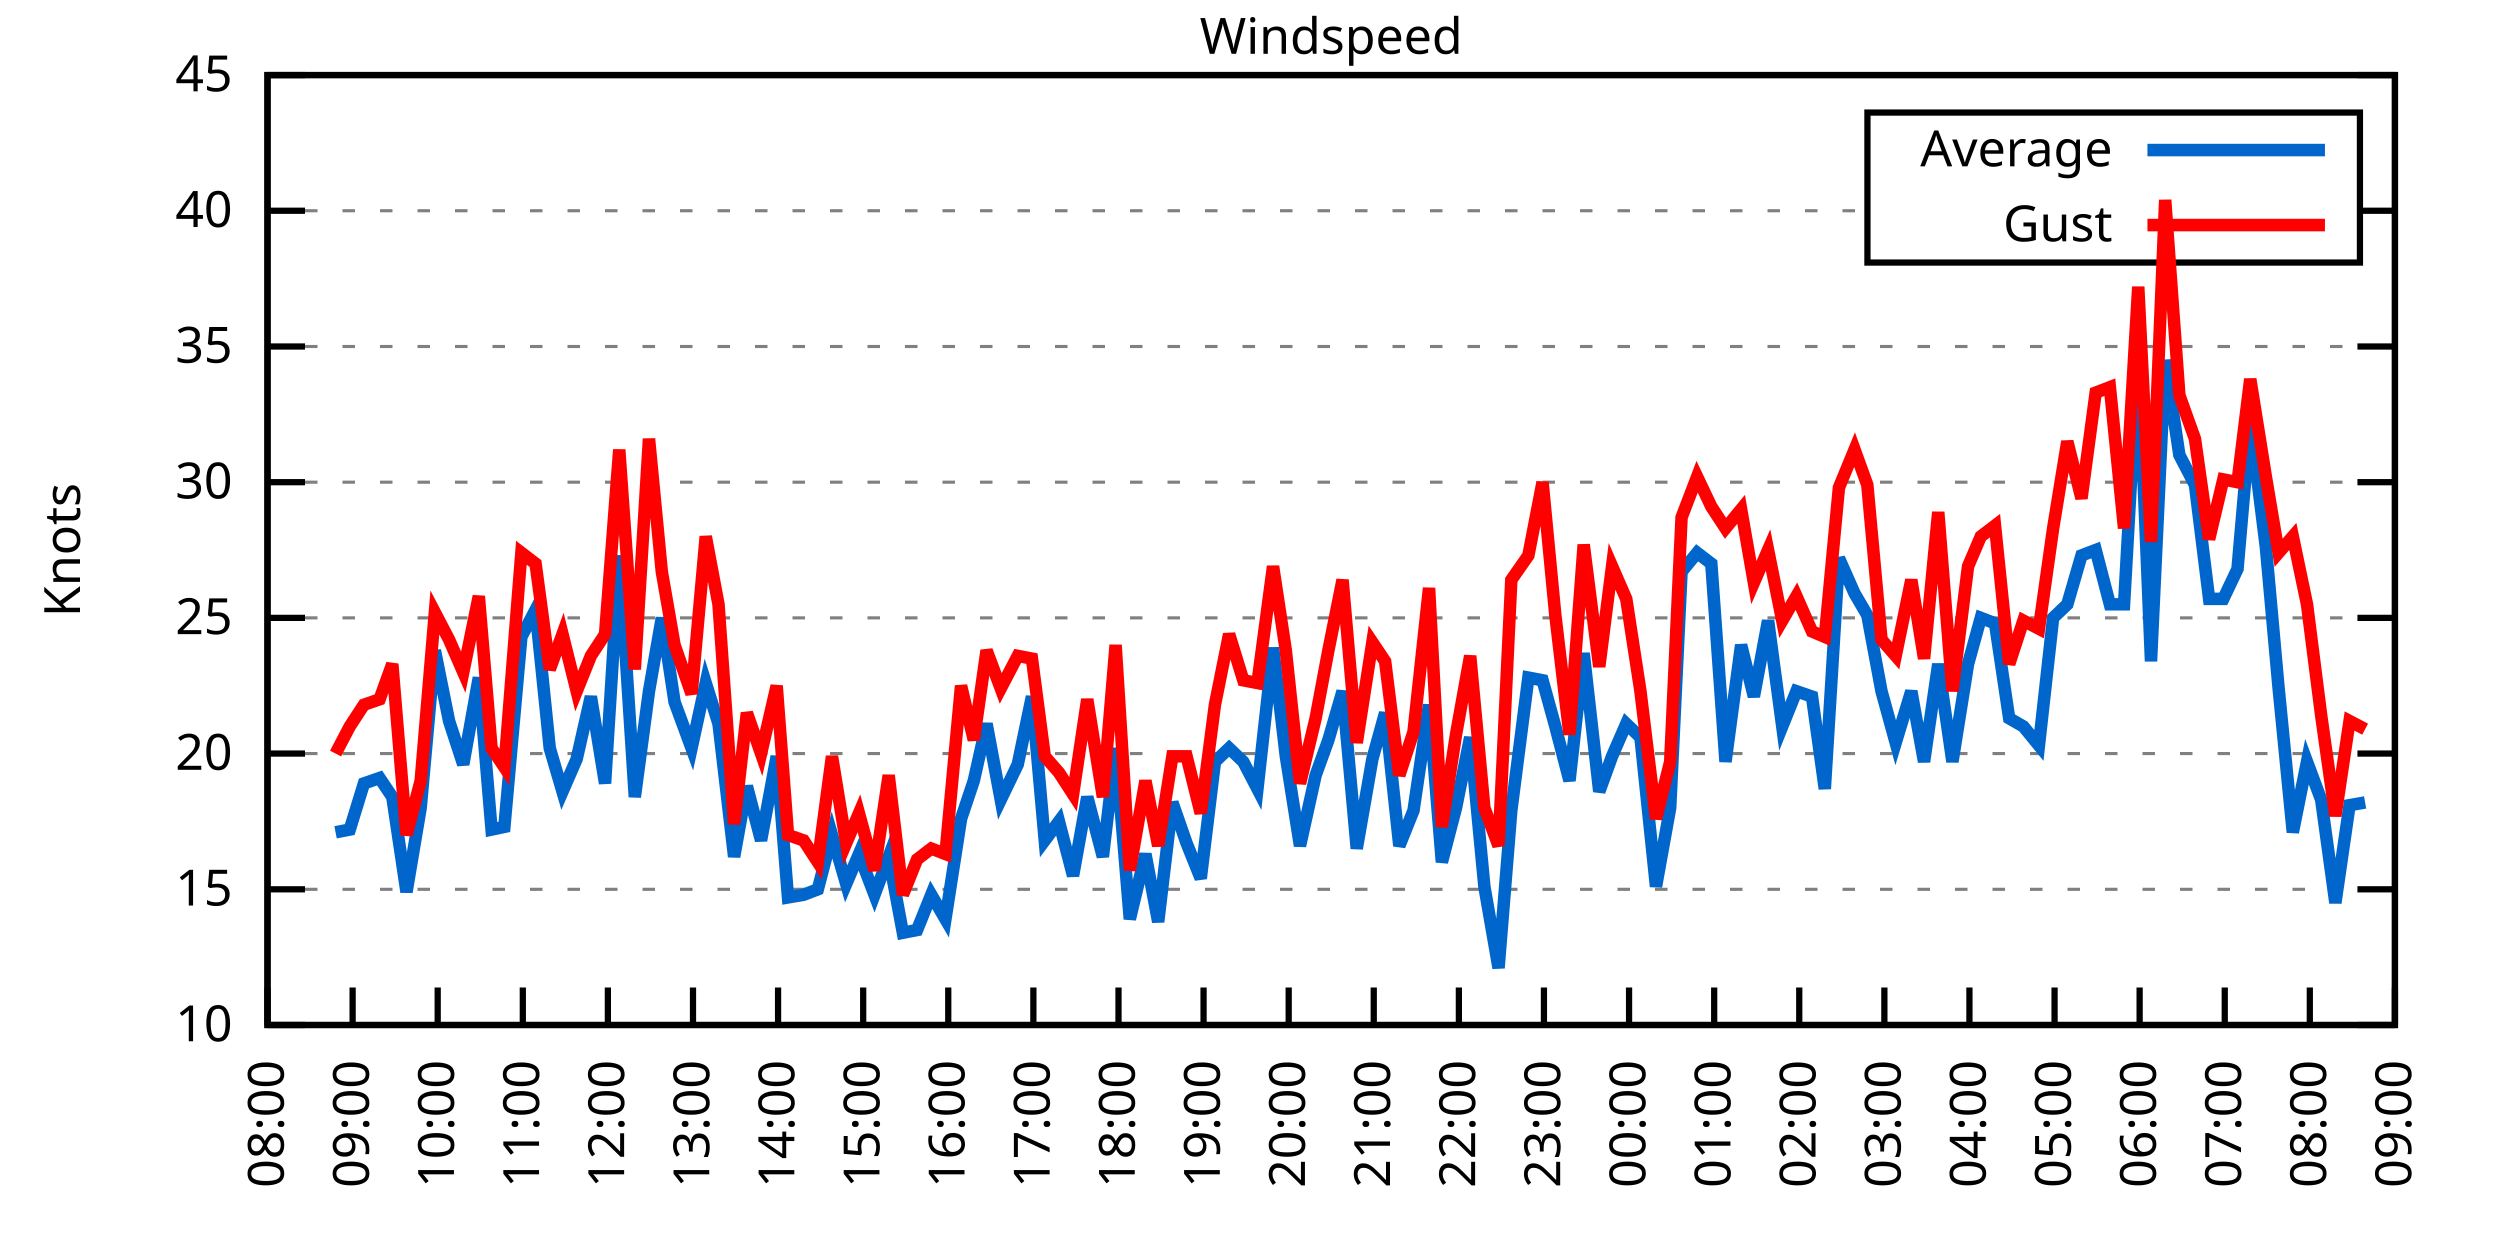
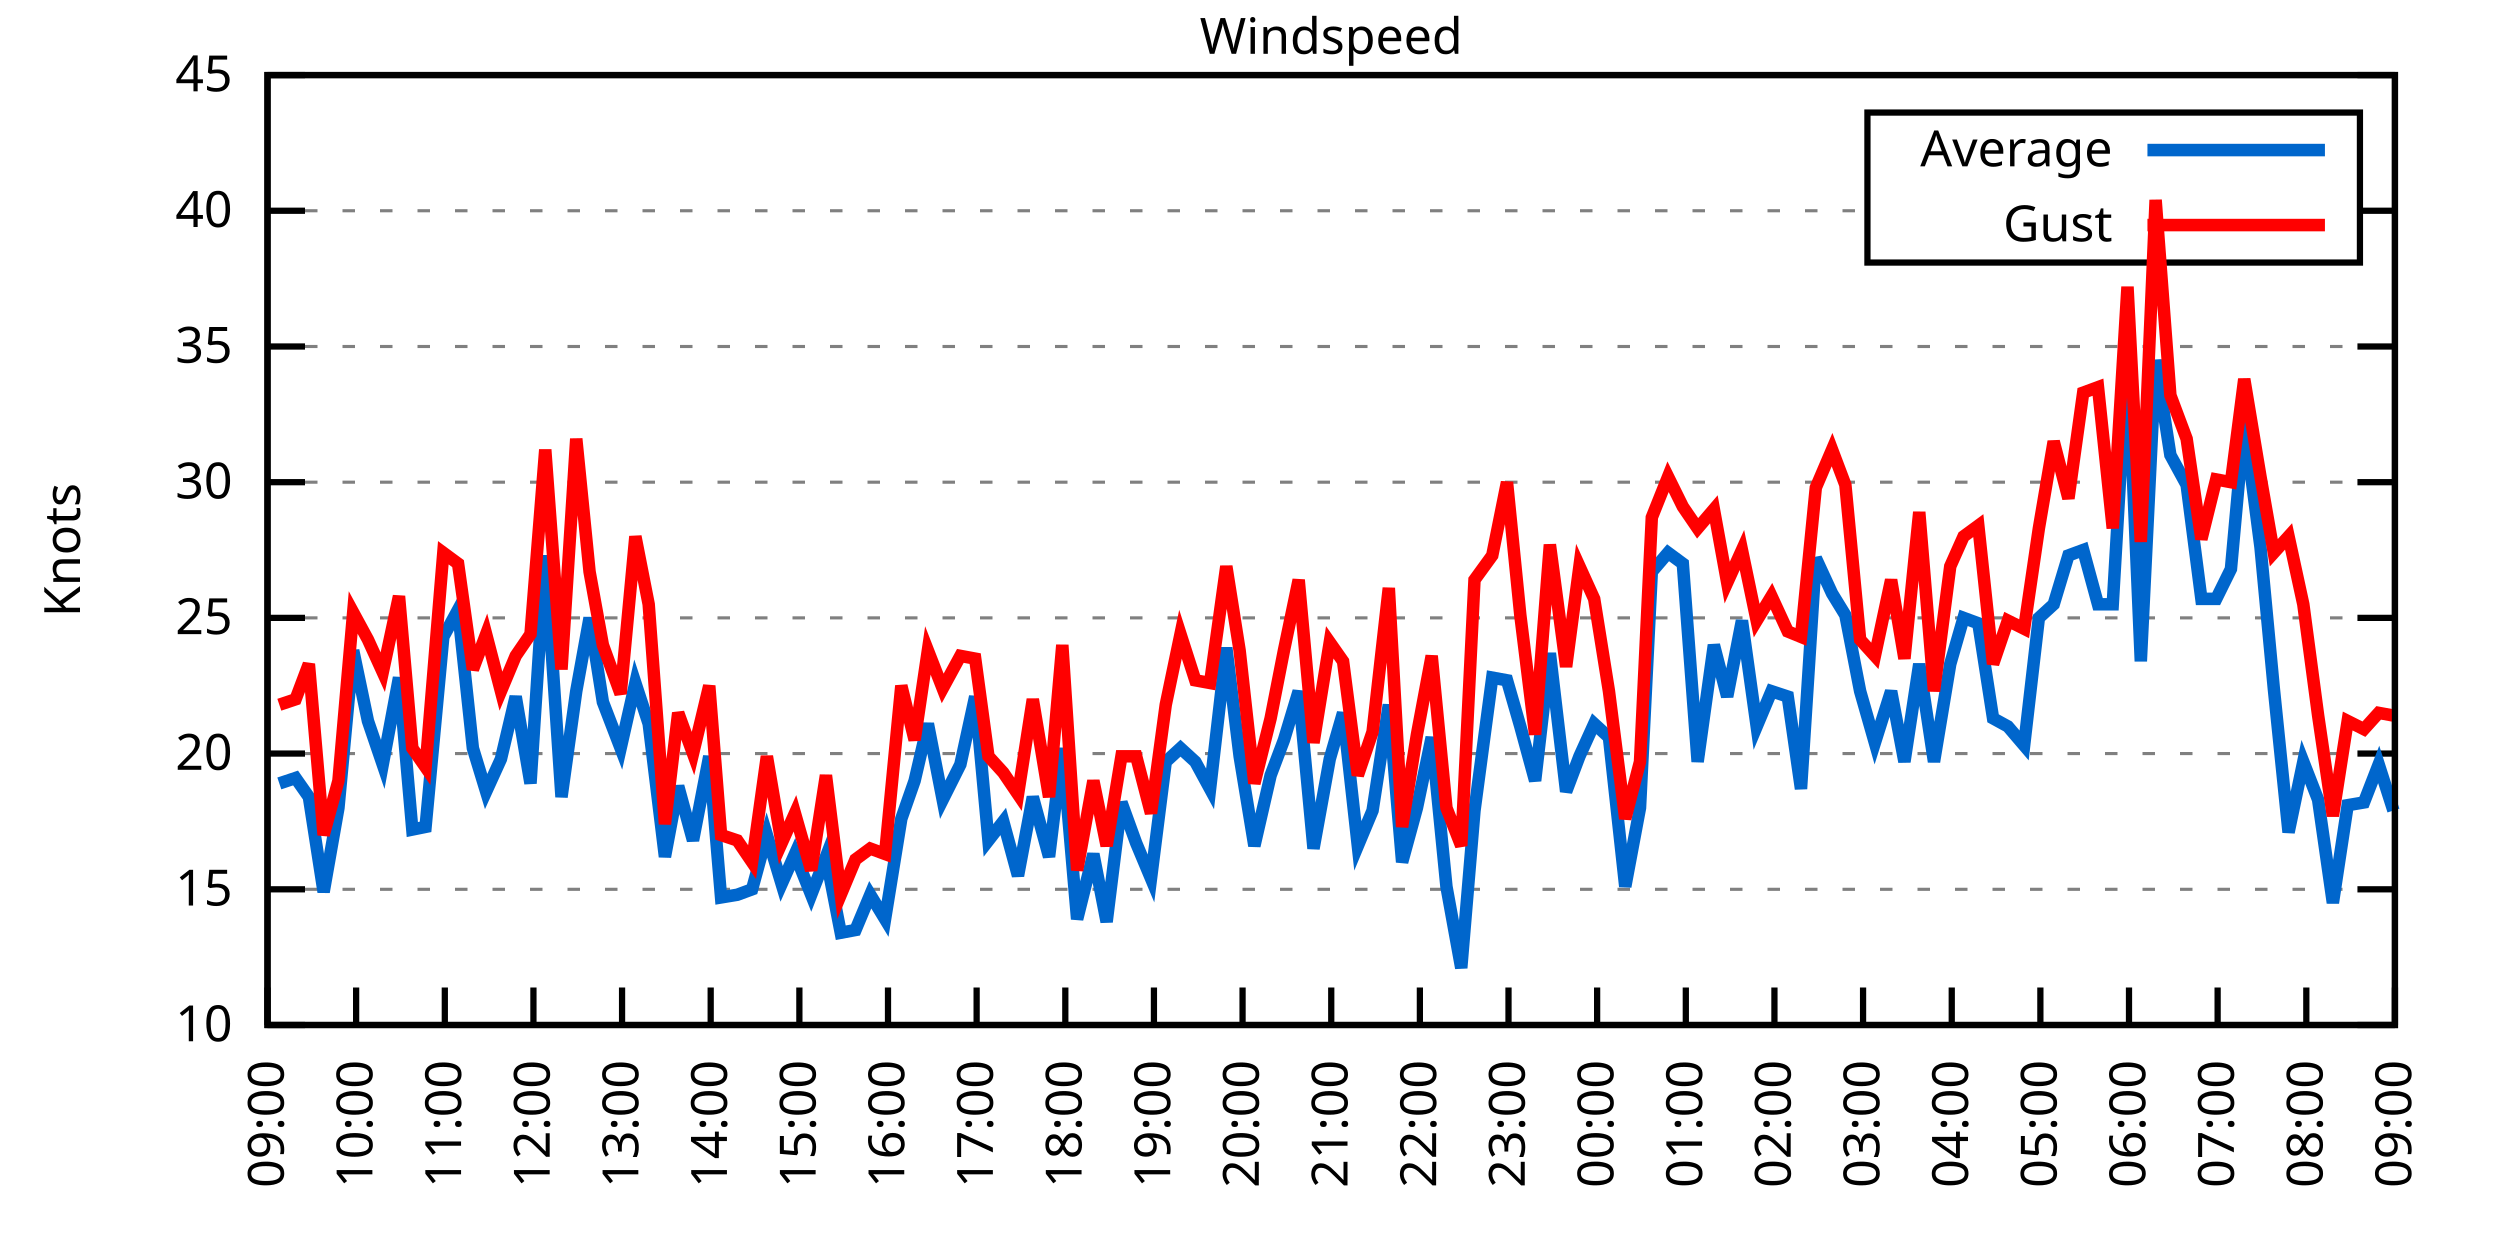
<svg xmlns="http://www.w3.org/2000/svg" xmlns:xlink="http://www.w3.org/1999/xlink" width="400" height="200" viewBox="0 0 400 200">
  <g id="gnuplot_canvas">
    <rect x="0" y="0" width="400" height="200" fill="none" />
    <defs>
      <circle id="gpDot" r="0.5" stroke-width="0.5" stroke="currentColor" />
      <path id="gpPt0" stroke-width="0.333" stroke="currentColor" d="M-1,0 h2 M0,-1 v2" />
      <path id="gpPt1" stroke-width="0.333" stroke="currentColor" d="M-1,-1 L1,1 M1,-1 L-1,1" />
      <path id="gpPt2" stroke-width="0.333" stroke="currentColor" d="M-1,0 L1,0 M0,-1 L0,1 M-1,-1 L1,1 M-1,1 L1,-1" />
      <rect id="gpPt3" stroke-width="0.333" stroke="currentColor" x="-1" y="-1" width="2" height="2" />
      <rect id="gpPt4" stroke-width="0.333" stroke="currentColor" fill="currentColor" x="-1" y="-1" width="2" height="2" />
      <circle id="gpPt5" stroke-width="0.333" stroke="currentColor" cx="0" cy="0" r="1" />
      <use xlink:href="#gpPt5" id="gpPt6" fill="currentColor" stroke="none" />
      <path id="gpPt7" stroke-width="0.333" stroke="currentColor" d="M0,-1.33 L-1.33,0.67 L1.33,0.67 z" />
      <use xlink:href="#gpPt7" id="gpPt8" fill="currentColor" stroke="none" />
      <use xlink:href="#gpPt7" id="gpPt9" stroke="currentColor" transform="rotate(180)" />
      <use xlink:href="#gpPt9" id="gpPt10" fill="currentColor" stroke="none" />
      <use xlink:href="#gpPt3" id="gpPt11" stroke="currentColor" transform="rotate(45)" />
      <use xlink:href="#gpPt11" id="gpPt12" fill="currentColor" stroke="none" />
      <path id="gpPt13" stroke-width="0.333" stroke="currentColor" d="M0,1.330 L1.265,0.411 L0.782,-1.067 L-0.782,-1.076 L-1.265,0.411 z" />
      <use xlink:href="#gpPt13" id="gpPt14" fill="currentColor" stroke="none" />
      <filter id="textbox" filterUnits="objectBoundingBox" x="0" y="0" height="1" width="1">
        <feFlood flood-color="white" flood-opacity="1" result="bgnd" />
        <feComposite in="SourceGraphic" in2="bgnd" operator="atop" />
      </filter>
      <filter id="greybox" filterUnits="objectBoundingBox" x="0" y="0" height="1" width="1">
        <feFlood flood-color="lightgrey" flood-opacity="1" result="grey" />
        <feComposite in="SourceGraphic" in2="grey" operator="atop" />
      </filter>
    </defs>
    <g fill="none" color="white" stroke="currentColor" stroke-width="1.00" stroke-linecap="butt" stroke-linejoin="miter">
</g>
    <g fill="none" color="black" stroke="currentColor" stroke-width="1.00" stroke-linecap="butt" stroke-linejoin="miter">
      <g stroke="none" shape-rendering="crispEdges">
        <polygon fill="rgb(255, 255, 255)" points="42.80,164.00 383.18,164.00 383.18,12.02 42.80,12.02 " />
      </g>
    </g>
    <g fill="none" color="black" stroke="currentColor" stroke-width="1.00" stroke-linecap="butt" stroke-linejoin="miter">
</g>
    <g fill="none" color="black" stroke="black" stroke-width="0.50" stroke-linecap="butt" stroke-linejoin="miter">
</g>
    <g fill="none" color="gray" stroke="currentColor" stroke-width="0.50" stroke-linecap="butt" stroke-linejoin="miter">
      <path stroke="gray" stroke-dasharray="2,4" class="gridline" d="M42.80,164.00 L383.19,164.00  " />
    </g>
    <g fill="none" color="gray" stroke="gray" stroke-width="1.00" stroke-linecap="butt" stroke-linejoin="miter">
</g>
    <g fill="none" color="black" stroke="currentColor" stroke-width="1.00" stroke-linecap="butt" stroke-linejoin="miter">
      <path stroke="black" d="M42.80,164.00 L48.80,164.00 M383.19,164.00 L377.19,164.00  " />
      <g transform="translate(37.20,166.60)" stroke="none" fill="black" font-family="Sans" font-size="8.00" text-anchor="end">
        <text>
          <tspan font-family="Sans"> 10</tspan>
        </text>
      </g>
    </g>
    <g fill="none" color="black" stroke="currentColor" stroke-width="1.00" stroke-linecap="butt" stroke-linejoin="miter">
</g>
    <g fill="none" color="black" stroke="black" stroke-width="0.50" stroke-linecap="butt" stroke-linejoin="miter">
</g>
    <g fill="none" color="gray" stroke="currentColor" stroke-width="0.50" stroke-linecap="butt" stroke-linejoin="miter">
      <path stroke="gray" stroke-dasharray="2,4" class="gridline" d="M42.80,142.29 L383.19,142.29  " />
    </g>
    <g fill="none" color="gray" stroke="gray" stroke-width="1.00" stroke-linecap="butt" stroke-linejoin="miter">
</g>
    <g fill="none" color="black" stroke="currentColor" stroke-width="1.00" stroke-linecap="butt" stroke-linejoin="miter">
      <path stroke="black" d="M42.80,142.29 L48.80,142.29 M383.19,142.29 L377.19,142.29  " />
      <g transform="translate(37.20,144.89)" stroke="none" fill="black" font-family="Sans" font-size="8.00" text-anchor="end">
        <text>
          <tspan font-family="Sans"> 15</tspan>
        </text>
      </g>
    </g>
    <g fill="none" color="black" stroke="currentColor" stroke-width="1.00" stroke-linecap="butt" stroke-linejoin="miter">
</g>
    <g fill="none" color="black" stroke="black" stroke-width="0.50" stroke-linecap="butt" stroke-linejoin="miter">
</g>
    <g fill="none" color="gray" stroke="currentColor" stroke-width="0.50" stroke-linecap="butt" stroke-linejoin="miter">
      <path stroke="gray" stroke-dasharray="2,4" class="gridline" d="M42.80,120.57 L383.19,120.57  " />
    </g>
    <g fill="none" color="gray" stroke="gray" stroke-width="1.00" stroke-linecap="butt" stroke-linejoin="miter">
</g>
    <g fill="none" color="black" stroke="currentColor" stroke-width="1.00" stroke-linecap="butt" stroke-linejoin="miter">
      <path stroke="black" d="M42.80,120.57 L48.80,120.57 M383.19,120.57 L377.19,120.57  " />
      <g transform="translate(37.20,123.17)" stroke="none" fill="black" font-family="Sans" font-size="8.00" text-anchor="end">
        <text>
          <tspan font-family="Sans"> 20</tspan>
        </text>
      </g>
    </g>
    <g fill="none" color="black" stroke="currentColor" stroke-width="1.00" stroke-linecap="butt" stroke-linejoin="miter">
</g>
    <g fill="none" color="black" stroke="black" stroke-width="0.50" stroke-linecap="butt" stroke-linejoin="miter">
</g>
    <g fill="none" color="gray" stroke="currentColor" stroke-width="0.50" stroke-linecap="butt" stroke-linejoin="miter">
      <path stroke="gray" stroke-dasharray="2,4" class="gridline" d="M42.80,98.86 L383.19,98.86  " />
    </g>
    <g fill="none" color="gray" stroke="gray" stroke-width="1.00" stroke-linecap="butt" stroke-linejoin="miter">
</g>
    <g fill="none" color="black" stroke="currentColor" stroke-width="1.00" stroke-linecap="butt" stroke-linejoin="miter">
      <path stroke="black" d="M42.80,98.86 L48.80,98.86 M383.19,98.86 L377.19,98.86  " />
      <g transform="translate(37.20,101.46)" stroke="none" fill="black" font-family="Sans" font-size="8.00" text-anchor="end">
        <text>
          <tspan font-family="Sans"> 25</tspan>
        </text>
      </g>
    </g>
    <g fill="none" color="black" stroke="currentColor" stroke-width="1.00" stroke-linecap="butt" stroke-linejoin="miter">
</g>
    <g fill="none" color="black" stroke="black" stroke-width="0.50" stroke-linecap="butt" stroke-linejoin="miter">
</g>
    <g fill="none" color="gray" stroke="currentColor" stroke-width="0.50" stroke-linecap="butt" stroke-linejoin="miter">
      <path stroke="gray" stroke-dasharray="2,4" class="gridline" d="M42.80,77.15 L383.19,77.15  " />
    </g>
    <g fill="none" color="gray" stroke="gray" stroke-width="1.00" stroke-linecap="butt" stroke-linejoin="miter">
</g>
    <g fill="none" color="black" stroke="currentColor" stroke-width="1.00" stroke-linecap="butt" stroke-linejoin="miter">
      <path stroke="black" d="M42.80,77.15 L48.80,77.15 M383.19,77.15 L377.19,77.15  " />
      <g transform="translate(37.20,79.75)" stroke="none" fill="black" font-family="Sans" font-size="8.00" text-anchor="end">
        <text>
          <tspan font-family="Sans"> 30</tspan>
        </text>
      </g>
    </g>
    <g fill="none" color="black" stroke="currentColor" stroke-width="1.00" stroke-linecap="butt" stroke-linejoin="miter">
</g>
    <g fill="none" color="black" stroke="black" stroke-width="0.50" stroke-linecap="butt" stroke-linejoin="miter">
</g>
    <g fill="none" color="gray" stroke="currentColor" stroke-width="0.50" stroke-linecap="butt" stroke-linejoin="miter">
      <path stroke="gray" stroke-dasharray="2,4" class="gridline" d="M42.80,55.44 L383.19,55.44  " />
    </g>
    <g fill="none" color="gray" stroke="gray" stroke-width="1.00" stroke-linecap="butt" stroke-linejoin="miter">
</g>
    <g fill="none" color="black" stroke="currentColor" stroke-width="1.00" stroke-linecap="butt" stroke-linejoin="miter">
      <path stroke="black" d="M42.80,55.44 L48.80,55.44 M383.19,55.44 L377.19,55.44  " />
      <g transform="translate(37.20,58.04)" stroke="none" fill="black" font-family="Sans" font-size="8.00" text-anchor="end">
        <text>
          <tspan font-family="Sans"> 35</tspan>
        </text>
      </g>
    </g>
    <g fill="none" color="black" stroke="currentColor" stroke-width="1.00" stroke-linecap="butt" stroke-linejoin="miter">
</g>
    <g fill="none" color="black" stroke="black" stroke-width="0.50" stroke-linecap="butt" stroke-linejoin="miter">
</g>
    <g fill="none" color="gray" stroke="currentColor" stroke-width="0.50" stroke-linecap="butt" stroke-linejoin="miter">
      <path stroke="gray" stroke-dasharray="2,4" class="gridline" d="M42.80,33.72 L298.79,33.72 M377.59,33.72 L383.19,33.72  " />
    </g>
    <g fill="none" color="gray" stroke="gray" stroke-width="1.00" stroke-linecap="butt" stroke-linejoin="miter">
</g>
    <g fill="none" color="black" stroke="currentColor" stroke-width="1.00" stroke-linecap="butt" stroke-linejoin="miter">
      <path stroke="black" d="M42.80,33.72 L48.80,33.72 M383.19,33.72 L377.19,33.72  " />
      <g transform="translate(37.20,36.32)" stroke="none" fill="black" font-family="Sans" font-size="8.00" text-anchor="end">
        <text>
          <tspan font-family="Sans"> 40</tspan>
        </text>
      </g>
    </g>
    <g fill="none" color="black" stroke="currentColor" stroke-width="1.00" stroke-linecap="butt" stroke-linejoin="miter">
</g>
    <g fill="none" color="black" stroke="black" stroke-width="0.50" stroke-linecap="butt" stroke-linejoin="miter">
</g>
    <g fill="none" color="gray" stroke="currentColor" stroke-width="0.50" stroke-linecap="butt" stroke-linejoin="miter">
      <path stroke="gray" stroke-dasharray="2,4" class="gridline" d="M42.80,12.01 L383.19,12.01  " />
    </g>
    <g fill="none" color="gray" stroke="gray" stroke-width="1.00" stroke-linecap="butt" stroke-linejoin="miter">
</g>
    <g fill="none" color="black" stroke="currentColor" stroke-width="1.00" stroke-linecap="butt" stroke-linejoin="miter">
      <path stroke="black" d="M42.80,12.01 L48.80,12.01 M383.19,12.01 L377.19,12.01  " />
      <g transform="translate(37.20,14.61)" stroke="none" fill="black" font-family="Sans" font-size="8.00" text-anchor="end">
        <text>
          <tspan font-family="Sans"> 45</tspan>
        </text>
      </g>
    </g>
    <g fill="none" color="black" stroke="currentColor" stroke-width="1.00" stroke-linecap="butt" stroke-linejoin="miter">
      <path stroke="black" d="M42.80,164.00 L42.80,158.00  " />
      <g transform="translate(45.40,169.60) rotate(270.00)" stroke="none" fill="black" font-family="Sans" font-size="8.00" text-anchor="end">
        <text>
-           <tspan font-family="Sans">08:00</tspan>
-         </text>
-       </g>
-     </g>
-     <g fill="none" color="black" stroke="currentColor" stroke-width="1.00" stroke-linecap="butt" stroke-linejoin="miter">
-       <path stroke="black" d="M56.42,164.00 L56.42,158.00  " />
-       <g transform="translate(59.02,169.60) rotate(270.00)" stroke="none" fill="black" font-family="Sans" font-size="8.00" text-anchor="end">
-         <text>
          <tspan font-family="Sans">09:00</tspan>
        </text>
      </g>
    </g>
    <g fill="none" color="black" stroke="currentColor" stroke-width="1.00" stroke-linecap="butt" stroke-linejoin="miter">
-       <path stroke="black" d="M70.03,164.00 L70.03,158.00  " />
-       <g transform="translate(72.63,169.60) rotate(270.00)" stroke="none" fill="black" font-family="Sans" font-size="8.00" text-anchor="end">
+       <path stroke="black" d="M56.98,164.00 L56.98,158.00  " />
+       <g transform="translate(59.58,169.60) rotate(270.00)" stroke="none" fill="black" font-family="Sans" font-size="8.00" text-anchor="end">
        <text>
          <tspan font-family="Sans">10:00</tspan>
        </text>
      </g>
    </g>
    <g fill="none" color="black" stroke="currentColor" stroke-width="1.00" stroke-linecap="butt" stroke-linejoin="miter">
-       <path stroke="black" d="M83.65,164.00 L83.65,158.00  " />
-       <g transform="translate(86.25,169.60) rotate(270.00)" stroke="none" fill="black" font-family="Sans" font-size="8.00" text-anchor="end">
+       <path stroke="black" d="M71.17,164.00 L71.17,158.00  " />
+       <g transform="translate(73.77,169.60) rotate(270.00)" stroke="none" fill="black" font-family="Sans" font-size="8.00" text-anchor="end">
        <text>
          <tspan font-family="Sans">11:00</tspan>
        </text>
      </g>
    </g>
    <g fill="none" color="black" stroke="currentColor" stroke-width="1.00" stroke-linecap="butt" stroke-linejoin="miter">
-       <path stroke="black" d="M97.26,164.00 L97.26,158.00  " />
-       <g transform="translate(99.86,169.60) rotate(270.00)" stroke="none" fill="black" font-family="Sans" font-size="8.00" text-anchor="end">
+       <path stroke="black" d="M85.35,164.00 L85.35,158.00  " />
+       <g transform="translate(87.95,169.60) rotate(270.00)" stroke="none" fill="black" font-family="Sans" font-size="8.00" text-anchor="end">
        <text>
          <tspan font-family="Sans">12:00</tspan>
        </text>
      </g>
    </g>
    <g fill="none" color="black" stroke="currentColor" stroke-width="1.00" stroke-linecap="butt" stroke-linejoin="miter">
-       <path stroke="black" d="M110.88,164.00 L110.88,158.00  " />
-       <g transform="translate(113.48,169.60) rotate(270.00)" stroke="none" fill="black" font-family="Sans" font-size="8.00" text-anchor="end">
+       <path stroke="black" d="M99.53,164.00 L99.53,158.00  " />
+       <g transform="translate(102.13,169.60) rotate(270.00)" stroke="none" fill="black" font-family="Sans" font-size="8.00" text-anchor="end">
        <text>
          <tspan font-family="Sans">13:00</tspan>
        </text>
      </g>
    </g>
    <g fill="none" color="black" stroke="currentColor" stroke-width="1.00" stroke-linecap="butt" stroke-linejoin="miter">
-       <path stroke="black" d="M124.49,164.00 L124.49,158.00  " />
-       <g transform="translate(127.09,169.60) rotate(270.00)" stroke="none" fill="black" font-family="Sans" font-size="8.00" text-anchor="end">
+       <path stroke="black" d="M113.71,164.00 L113.71,158.00  " />
+       <g transform="translate(116.31,169.60) rotate(270.00)" stroke="none" fill="black" font-family="Sans" font-size="8.00" text-anchor="end">
        <text>
          <tspan font-family="Sans">14:00</tspan>
        </text>
      </g>
    </g>
    <g fill="none" color="black" stroke="currentColor" stroke-width="1.00" stroke-linecap="butt" stroke-linejoin="miter">
-       <path stroke="black" d="M138.11,164.00 L138.11,158.00  " />
-       <g transform="translate(140.71,169.60) rotate(270.00)" stroke="none" fill="black" font-family="Sans" font-size="8.00" text-anchor="end">
+       <path stroke="black" d="M127.90,164.00 L127.90,158.00  " />
+       <g transform="translate(130.50,169.60) rotate(270.00)" stroke="none" fill="black" font-family="Sans" font-size="8.00" text-anchor="end">
        <text>
          <tspan font-family="Sans">15:00</tspan>
        </text>
      </g>
    </g>
    <g fill="none" color="black" stroke="currentColor" stroke-width="1.00" stroke-linecap="butt" stroke-linejoin="miter">
-       <path stroke="black" d="M151.72,164.00 L151.72,158.00  " />
-       <g transform="translate(154.32,169.60) rotate(270.00)" stroke="none" fill="black" font-family="Sans" font-size="8.00" text-anchor="end">
+       <path stroke="black" d="M142.08,164.00 L142.08,158.00  " />
+       <g transform="translate(144.68,169.60) rotate(270.00)" stroke="none" fill="black" font-family="Sans" font-size="8.00" text-anchor="end">
        <text>
          <tspan font-family="Sans">16:00</tspan>
        </text>
      </g>
    </g>
    <g fill="none" color="black" stroke="currentColor" stroke-width="1.00" stroke-linecap="butt" stroke-linejoin="miter">
-       <path stroke="black" d="M165.34,164.00 L165.34,158.00  " />
-       <g transform="translate(167.94,169.60) rotate(270.00)" stroke="none" fill="black" font-family="Sans" font-size="8.00" text-anchor="end">
+       <path stroke="black" d="M156.26,164.00 L156.26,158.00  " />
+       <g transform="translate(158.86,169.60) rotate(270.00)" stroke="none" fill="black" font-family="Sans" font-size="8.00" text-anchor="end">
        <text>
          <tspan font-family="Sans">17:00</tspan>
        </text>
      </g>
    </g>
    <g fill="none" color="black" stroke="currentColor" stroke-width="1.00" stroke-linecap="butt" stroke-linejoin="miter">
-       <path stroke="black" d="M178.96,164.00 L178.96,158.00  " />
-       <g transform="translate(181.56,169.60) rotate(270.00)" stroke="none" fill="black" font-family="Sans" font-size="8.00" text-anchor="end">
+       <path stroke="black" d="M170.45,164.00 L170.45,158.00  " />
+       <g transform="translate(173.05,169.60) rotate(270.00)" stroke="none" fill="black" font-family="Sans" font-size="8.00" text-anchor="end">
        <text>
          <tspan font-family="Sans">18:00</tspan>
        </text>
      </g>
    </g>
    <g fill="none" color="black" stroke="currentColor" stroke-width="1.00" stroke-linecap="butt" stroke-linejoin="miter">
-       <path stroke="black" d="M192.57,164.00 L192.57,158.00  " />
-       <g transform="translate(195.17,169.60) rotate(270.00)" stroke="none" fill="black" font-family="Sans" font-size="8.00" text-anchor="end">
+       <path stroke="black" d="M184.63,164.00 L184.63,158.00  " />
+       <g transform="translate(187.23,169.60) rotate(270.00)" stroke="none" fill="black" font-family="Sans" font-size="8.00" text-anchor="end">
        <text>
          <tspan font-family="Sans">19:00</tspan>
        </text>
      </g>
    </g>
    <g fill="none" color="black" stroke="currentColor" stroke-width="1.00" stroke-linecap="butt" stroke-linejoin="miter">
-       <path stroke="black" d="M206.19,164.00 L206.19,158.00  " />
-       <g transform="translate(208.79,169.60) rotate(270.00)" stroke="none" fill="black" font-family="Sans" font-size="8.00" text-anchor="end">
+       <path stroke="black" d="M198.81,164.00 L198.81,158.00  " />
+       <g transform="translate(201.41,169.60) rotate(270.00)" stroke="none" fill="black" font-family="Sans" font-size="8.00" text-anchor="end">
        <text>
          <tspan font-family="Sans">20:00</tspan>
        </text>
      </g>
    </g>
    <g fill="none" color="black" stroke="currentColor" stroke-width="1.00" stroke-linecap="butt" stroke-linejoin="miter">
-       <path stroke="black" d="M219.80,164.00 L219.80,158.00  " />
-       <g transform="translate(222.40,169.60) rotate(270.00)" stroke="none" fill="black" font-family="Sans" font-size="8.00" text-anchor="end">
+       <path stroke="black" d="M213.00,164.00 L213.00,158.00  " />
+       <g transform="translate(215.60,169.60) rotate(270.00)" stroke="none" fill="black" font-family="Sans" font-size="8.00" text-anchor="end">
        <text>
          <tspan font-family="Sans">21:00</tspan>
        </text>
      </g>
    </g>
    <g fill="none" color="black" stroke="currentColor" stroke-width="1.00" stroke-linecap="butt" stroke-linejoin="miter">
-       <path stroke="black" d="M233.42,164.00 L233.42,158.00  " />
-       <g transform="translate(236.02,169.60) rotate(270.00)" stroke="none" fill="black" font-family="Sans" font-size="8.00" text-anchor="end">
+       <path stroke="black" d="M227.18,164.00 L227.18,158.00  " />
+       <g transform="translate(229.78,169.60) rotate(270.00)" stroke="none" fill="black" font-family="Sans" font-size="8.00" text-anchor="end">
        <text>
          <tspan font-family="Sans">22:00</tspan>
        </text>
      </g>
    </g>
    <g fill="none" color="black" stroke="currentColor" stroke-width="1.00" stroke-linecap="butt" stroke-linejoin="miter">
-       <path stroke="black" d="M247.03,164.00 L247.03,158.00  " />
-       <g transform="translate(249.63,169.60) rotate(270.00)" stroke="none" fill="black" font-family="Sans" font-size="8.00" text-anchor="end">
+       <path stroke="black" d="M241.36,164.00 L241.36,158.00  " />
+       <g transform="translate(243.96,169.60) rotate(270.00)" stroke="none" fill="black" font-family="Sans" font-size="8.00" text-anchor="end">
        <text>
          <tspan font-family="Sans">23:00</tspan>
        </text>
      </g>
    </g>
    <g fill="none" color="black" stroke="currentColor" stroke-width="1.00" stroke-linecap="butt" stroke-linejoin="miter">
-       <path stroke="black" d="M260.65,164.00 L260.65,158.00  " />
-       <g transform="translate(263.25,169.60) rotate(270.00)" stroke="none" fill="black" font-family="Sans" font-size="8.00" text-anchor="end">
+       <path stroke="black" d="M255.54,164.00 L255.54,158.00  " />
+       <g transform="translate(258.14,169.60) rotate(270.00)" stroke="none" fill="black" font-family="Sans" font-size="8.00" text-anchor="end">
        <text>
          <tspan font-family="Sans">00:00</tspan>
        </text>
      </g>
    </g>
    <g fill="none" color="black" stroke="currentColor" stroke-width="1.00" stroke-linecap="butt" stroke-linejoin="miter">
-       <path stroke="black" d="M274.27,164.00 L274.27,158.00  " />
-       <g transform="translate(276.87,169.60) rotate(270.00)" stroke="none" fill="black" font-family="Sans" font-size="8.00" text-anchor="end">
+       <path stroke="black" d="M269.73,164.00 L269.73,158.00  " />
+       <g transform="translate(272.33,169.60) rotate(270.00)" stroke="none" fill="black" font-family="Sans" font-size="8.00" text-anchor="end">
        <text>
          <tspan font-family="Sans">01:00</tspan>
        </text>
      </g>
    </g>
    <g fill="none" color="black" stroke="currentColor" stroke-width="1.00" stroke-linecap="butt" stroke-linejoin="miter">
-       <path stroke="black" d="M287.88,164.00 L287.88,158.00  " />
-       <g transform="translate(290.48,169.60) rotate(270.00)" stroke="none" fill="black" font-family="Sans" font-size="8.00" text-anchor="end">
+       <path stroke="black" d="M283.91,164.00 L283.91,158.00  " />
+       <g transform="translate(286.51,169.60) rotate(270.00)" stroke="none" fill="black" font-family="Sans" font-size="8.00" text-anchor="end">
        <text>
          <tspan font-family="Sans">02:00</tspan>
        </text>
      </g>
    </g>
    <g fill="none" color="black" stroke="currentColor" stroke-width="1.00" stroke-linecap="butt" stroke-linejoin="miter">
-       <path stroke="black" d="M301.50,164.00 L301.50,158.00  " />
-       <g transform="translate(304.10,169.60) rotate(270.00)" stroke="none" fill="black" font-family="Sans" font-size="8.00" text-anchor="end">
+       <path stroke="black" d="M298.09,164.00 L298.09,158.00  " />
+       <g transform="translate(300.69,169.60) rotate(270.00)" stroke="none" fill="black" font-family="Sans" font-size="8.00" text-anchor="end">
        <text>
          <tspan font-family="Sans">03:00</tspan>
        </text>
      </g>
    </g>
    <g fill="none" color="black" stroke="currentColor" stroke-width="1.00" stroke-linecap="butt" stroke-linejoin="miter">
-       <path stroke="black" d="M315.11,164.00 L315.11,158.00  " />
-       <g transform="translate(317.71,169.60) rotate(270.00)" stroke="none" fill="black" font-family="Sans" font-size="8.00" text-anchor="end">
+       <path stroke="black" d="M312.28,164.00 L312.28,158.00  " />
+       <g transform="translate(314.88,169.60) rotate(270.00)" stroke="none" fill="black" font-family="Sans" font-size="8.00" text-anchor="end">
        <text>
          <tspan font-family="Sans">04:00</tspan>
        </text>
      </g>
    </g>
    <g fill="none" color="black" stroke="currentColor" stroke-width="1.00" stroke-linecap="butt" stroke-linejoin="miter">
-       <path stroke="black" d="M328.73,164.00 L328.73,158.00  " />
-       <g transform="translate(331.33,169.60) rotate(270.00)" stroke="none" fill="black" font-family="Sans" font-size="8.00" text-anchor="end">
+       <path stroke="black" d="M326.46,164.00 L326.46,158.00  " />
+       <g transform="translate(329.06,169.60) rotate(270.00)" stroke="none" fill="black" font-family="Sans" font-size="8.00" text-anchor="end">
        <text>
          <tspan font-family="Sans">05:00</tspan>
        </text>
      </g>
    </g>
    <g fill="none" color="black" stroke="currentColor" stroke-width="1.00" stroke-linecap="butt" stroke-linejoin="miter">
-       <path stroke="black" d="M342.34,164.00 L342.34,158.00  " />
-       <g transform="translate(344.94,169.60) rotate(270.00)" stroke="none" fill="black" font-family="Sans" font-size="8.00" text-anchor="end">
+       <path stroke="black" d="M340.64,164.00 L340.64,158.00  " />
+       <g transform="translate(343.24,169.60) rotate(270.00)" stroke="none" fill="black" font-family="Sans" font-size="8.00" text-anchor="end">
        <text>
          <tspan font-family="Sans">06:00</tspan>
        </text>
      </g>
    </g>
    <g fill="none" color="black" stroke="currentColor" stroke-width="1.00" stroke-linecap="butt" stroke-linejoin="miter">
-       <path stroke="black" d="M355.96,164.00 L355.96,158.00  " />
-       <g transform="translate(358.56,169.60) rotate(270.00)" stroke="none" fill="black" font-family="Sans" font-size="8.00" text-anchor="end">
+       <path stroke="black" d="M354.82,164.00 L354.82,158.00  " />
+       <g transform="translate(357.42,169.60) rotate(270.00)" stroke="none" fill="black" font-family="Sans" font-size="8.00" text-anchor="end">
        <text>
          <tspan font-family="Sans">07:00</tspan>
        </text>
      </g>
    </g>
    <g fill="none" color="black" stroke="currentColor" stroke-width="1.00" stroke-linecap="butt" stroke-linejoin="miter">
-       <path stroke="black" d="M369.57,164.00 L369.57,158.00  " />
-       <g transform="translate(372.17,169.60) rotate(270.00)" stroke="none" fill="black" font-family="Sans" font-size="8.00" text-anchor="end">
+       <path stroke="black" d="M369.01,164.00 L369.01,158.00  " />
+       <g transform="translate(371.61,169.60) rotate(270.00)" stroke="none" fill="black" font-family="Sans" font-size="8.00" text-anchor="end">
        <text>
          <tspan font-family="Sans">08:00</tspan>
        </text>
      </g>
    </g>
    <g fill="none" color="black" stroke="currentColor" stroke-width="1.00" stroke-linecap="butt" stroke-linejoin="miter">
      <path stroke="black" d="M383.19,164.00 L383.19,158.00  " />
      <g transform="translate(385.79,169.60) rotate(270.00)" stroke="none" fill="black" font-family="Sans" font-size="8.00" text-anchor="end">
        <text>
          <tspan font-family="Sans">09:00</tspan>
        </text>
      </g>
    </g>
    <g fill="none" color="black" stroke="currentColor" stroke-width="1.00" stroke-linecap="butt" stroke-linejoin="miter">
</g>
    <g fill="none" color="black" stroke="currentColor" stroke-width="1.00" stroke-linecap="butt" stroke-linejoin="miter">
      <path stroke="black" d="M42.80,12.01 L42.80,164.00 L383.19,164.00 L383.19,12.01 L42.80,12.01 Z  " />
    </g>
    <g fill="none" color="black" stroke="currentColor" stroke-width="1.00" stroke-linecap="butt" stroke-linejoin="miter">
</g>
    <g fill="none" color="black" stroke="currentColor" stroke-width="1.00" stroke-linecap="butt" stroke-linejoin="miter">
      <path stroke="black" d="M298.79,42.01 L298.79,18.01 L377.59,18.01 L377.59,42.01 L298.79,42.01 Z  " />
    </g>
    <g id="Windspeed_plot_1">
      <g fill="none" color="white" stroke="black" stroke-width="2.00" stroke-linecap="butt" stroke-linejoin="miter">
</g>
      <g fill="none" color="black" stroke="currentColor" stroke-width="2.00" stroke-linecap="butt" stroke-linejoin="miter">
        <g transform="translate(337.99,26.61)" stroke="none" fill="black" font-family="Sans" font-size="8.00" text-anchor="end">
          <text>
            <tspan font-family="Sans">Average</tspan>
          </text>
        </g>
      </g>
      <g fill="none" color="black" stroke="currentColor" stroke-width="2.00" stroke-linecap="butt" stroke-linejoin="miter">
-         <path stroke="rgb(  0, 102, 204)" d="M343.59,24.01 L371.99,24.01 M53.69,133.17 L55.96,132.73 L58.23,125.35 L60.73,124.48 L62.77,127.52 L65.04,142.72   L67.31,129.26 L69.58,104.07 L71.85,115.36 L74.12,122.31 L76.61,108.42 L78.65,132.73 L80.70,132.30 L83.42,101.90   L85.69,97.56 L87.96,119.71 L90.00,126.65 L92.27,121.44 L94.54,111.45 L96.81,125.35 L99.08,88.87 L101.57,127.52   L103.84,110.59 L105.89,98.86 L107.93,112.32 L110.65,119.71 L112.92,109.28 L114.96,115.80 L117.46,137.08 L119.50,125.79   L121.77,134.47 L124.27,121.01 L126.08,143.59 L128.58,143.16 L130.85,142.29 L133.12,133.60 L135.39,141.42 L137.43,136.64   L139.92,143.16 L142.19,137.08 L144.46,149.24 L146.73,148.80 L149.00,143.16 L151.27,147.06 L153.77,131.00 L155.81,124.92   L157.85,115.80 L160.12,127.96 L162.84,122.31 L165.11,111.45 L167.16,134.47 L169.43,131.43 L171.69,140.12 L173.96,127.52   L176.46,137.08 L178.50,119.71 L180.77,147.06 L183.27,136.64 L185.31,147.50 L187.58,128.39 L189.85,134.90 L192.12,140.55   L194.39,121.88 L196.66,119.71 L198.93,121.88 L201.19,126.22 L203.69,103.64 L205.73,121.01 L208.00,135.34 L210.50,124.05   L212.54,118.40 L214.81,110.59 L217.08,135.77 L219.58,121.44 L221.62,114.06 L223.89,135.34 L226.16,129.69 L228.65,112.76   L230.70,137.94 L232.96,129.26 L235.23,117.97 L237.50,141.85 L239.77,154.88 L241.81,129.69 L244.54,108.42 L246.81,108.85   L248.85,116.23 L251.12,124.92 L253.39,104.51 L255.88,126.65 L257.93,121.01 L260.20,115.80 L262.47,117.97 L264.96,141.85   L267.23,129.26 L269.05,91.48 L271.54,88.44 L273.81,90.18 L276.08,121.88 L278.58,103.20 L280.62,111.45 L282.89,99.30   L285.16,116.23 L287.43,110.59 L289.92,111.45 L291.97,126.22 L294.23,89.31 L296.73,94.95 L298.77,98.43 L301.04,110.59   L303.31,118.84 L305.81,110.59 L307.85,121.88 L310.12,106.24 L312.39,121.88 L314.89,106.24 L316.93,98.86 L319.20,99.73   L321.47,114.93 L323.74,116.23 L326.23,119.27 L328.50,98.86 L330.77,96.69 L333.04,88.87 L335.31,88.00 L337.58,96.69   L339.85,96.69 L342.12,56.30 L344.16,105.81 L346.43,57.61 L348.70,72.81 L351.19,77.58 L353.46,95.82 L355.73,95.82   L358.00,91.04 L360.04,67.59 L362.54,87.57 L364.58,110.15 L366.85,133.17 L369.12,121.88 L371.39,127.96 L373.66,144.46   L375.93,128.83 L378.42,128.39  " />
+         <path stroke="rgb(  0, 102, 204)" d="M343.59,24.01 L371.99,24.01 M44.69,125.35 L47.29,124.48 L49.42,127.52 L51.78,142.72 L54.15,129.26 L56.51,104.07   L58.87,115.36 L61.24,122.31 L63.84,108.42 L65.97,132.73 L68.09,132.30 L70.93,101.90 L73.29,97.56 L75.66,119.71   L77.78,126.65 L80.15,121.44 L82.51,111.45 L84.88,125.35 L87.24,88.87 L89.84,127.52 L92.20,110.59 L94.33,98.86   L96.46,112.32 L99.30,119.71 L101.66,109.28 L103.79,115.80 L106.39,137.08 L108.51,125.79 L110.88,134.47 L113.48,121.01   L115.37,143.59 L117.97,143.16 L120.33,142.29 L122.70,133.60 L125.06,141.42 L127.19,136.64 L129.79,143.16 L132.15,137.08   L134.52,149.24 L136.88,148.80 L139.24,143.16 L141.61,147.06 L144.21,131.00 L146.34,124.92 L148.46,115.80 L150.83,127.96   L153.66,122.31 L156.03,111.45 L158.15,134.47 L160.52,131.43 L162.88,140.12 L165.25,127.52 L167.85,137.08 L169.97,119.71   L172.34,147.06 L174.94,136.64 L177.06,147.50 L179.43,128.39 L181.79,134.90 L184.16,140.55 L186.52,121.88 L188.88,119.71   L191.25,121.88 L193.61,126.22 L196.21,103.64 L198.34,121.01 L200.70,135.34 L203.30,124.05 L205.43,118.40 L207.79,110.59   L210.16,135.77 L212.76,121.44 L214.89,114.06 L217.25,135.34 L219.61,129.69 L222.21,112.76 L224.34,137.94 L226.71,129.26   L229.07,117.97 L231.43,141.85 L233.80,154.88 L235.92,129.69 L238.76,108.42 L241.12,108.85 L243.25,116.23 L245.62,124.92   L247.98,104.51 L250.58,126.65 L252.71,121.01 L255.07,115.80 L257.43,117.97 L260.04,141.85 L262.40,129.26 L264.29,91.48   L266.89,88.44 L269.25,90.18 L271.62,121.88 L274.22,103.20 L276.35,111.45 L278.71,99.30 L281.07,116.23 L283.44,110.59   L286.04,111.45 L288.16,126.22 L290.53,89.31 L293.13,94.95 L295.26,98.43 L297.62,110.59 L299.98,118.84 L302.58,110.59   L304.71,121.88 L307.08,106.24 L309.44,121.88 L312.04,106.24 L314.17,98.86 L316.53,99.73 L318.89,114.93 L321.26,116.23   L323.86,119.27 L326.22,98.86 L328.59,96.69 L330.95,88.87 L333.31,88.00 L335.68,96.69 L338.04,96.69 L340.40,56.30   L342.53,105.81 L344.90,57.61 L347.26,72.81 L349.86,77.58 L352.22,95.82 L354.59,95.82 L356.95,91.04 L359.08,67.59   L361.68,87.57 L363.81,110.15 L366.17,133.17 L368.53,121.88 L370.90,127.96 L373.26,144.46 L375.63,128.83 L378.23,128.39   L380.59,122.31 L382.95,129.69  " />
      </g>
    </g>
    <g id="Windspeed_plot_2">
      <g fill="none" color="black" stroke="currentColor" stroke-width="2.00" stroke-linecap="butt" stroke-linejoin="miter">
        <g transform="translate(337.99,38.61)" stroke="none" fill="black" font-family="Sans" font-size="8.00" text-anchor="end">
          <text>
            <tspan font-family="Sans">Gust</tspan>
          </text>
        </g>
      </g>
      <g fill="none" color="black" stroke="currentColor" stroke-width="2.00" stroke-linecap="butt" stroke-linejoin="miter">
-         <path stroke="rgb(255,   0,   0)" d="M343.59,36.01 L371.99,36.01 M53.69,120.57 L55.96,116.23 L58.23,112.76 L60.73,111.89 L62.77,106.24 L65.04,133.60   L67.31,124.92 L69.58,97.99 L71.85,102.34 L74.12,107.55 L76.61,95.39 L78.65,119.71 L80.70,122.75 L83.42,88.44   L85.69,90.18 L87.96,107.11 L90.00,101.47 L92.27,110.59 L94.54,104.94 L96.81,101.47 L99.08,71.94 L101.57,107.11   L103.84,70.20 L105.89,91.48 L107.93,103.20 L110.65,111.02 L112.92,85.83 L114.96,96.69 L117.46,131.86 L119.50,114.06   L121.77,120.57 L124.27,109.72 L126.08,133.60 L128.58,134.47 L130.85,137.94 L133.12,121.01 L135.39,134.90 L137.43,130.13   L139.92,139.25 L142.19,124.05 L144.46,143.16 L146.73,137.51 L149.00,135.77 L151.27,136.64 L153.77,109.72 L155.81,118.40   L157.85,104.07 L160.12,110.15 L162.84,104.94 L165.11,105.38 L167.16,121.01 L169.43,123.61 L171.69,127.09 L173.96,111.89   L176.46,127.52 L178.50,103.20 L180.77,139.25 L183.27,124.92 L185.31,135.34 L187.58,121.01 L189.85,121.01 L192.12,130.13   L194.39,112.76 L196.66,101.47 L198.93,108.85 L201.19,109.28 L203.69,90.61 L205.73,104.07 L208.00,125.35 L210.50,114.93   L212.54,104.07 L214.81,92.78 L217.08,118.84 L219.58,102.77 L221.62,105.81 L223.89,124.05 L226.16,117.10 L228.65,94.08   L230.70,132.30 L232.96,117.53 L235.23,104.94 L237.50,129.26 L239.77,135.34 L241.81,92.78 L244.54,88.87 L246.81,77.15   L248.85,98.43 L251.12,117.53 L253.39,87.14 L255.88,106.68 L257.93,90.61 L260.20,95.82 L262.47,110.59 L264.96,131.00   L267.23,121.88 L269.05,82.79 L271.54,76.28 L273.81,81.06 L276.08,84.53 L278.58,81.49 L280.62,93.22 L282.89,88.00   L285.16,99.30 L287.43,95.39 L289.92,101.03 L291.97,101.90 L294.23,78.02 L296.73,71.94 L298.77,77.58 L301.04,102.34   L303.31,104.94 L305.81,92.78 L307.85,105.38 L310.12,81.93 L312.39,110.59 L314.89,90.61 L316.93,85.83 L319.20,84.10   L321.47,106.24 L323.74,99.30 L326.23,100.60 L328.50,84.53 L330.77,70.63 L333.04,79.75 L335.31,62.82 L337.58,61.95   L339.85,84.53 L342.12,45.88 L344.16,86.70 L346.43,31.99 L348.70,63.25 L351.19,70.20 L353.46,86.27 L355.73,76.71   L358.00,77.15 L360.04,60.65 L362.54,76.28 L364.58,88.44 L366.85,85.83 L369.12,96.69 L371.39,114.49 L373.66,130.56   L375.93,115.36 L378.42,116.67  " />
+         <path stroke="rgb(255,   0,   0)" d="M343.59,36.01 L371.99,36.01 M44.69,112.76 L47.29,111.89 L49.42,106.24 L51.78,133.60 L54.15,124.92 L56.51,97.99   L58.87,102.34 L61.24,107.55 L63.84,95.39 L65.97,119.71 L68.09,122.75 L70.93,88.44 L73.29,90.18 L75.66,107.11   L77.78,101.47 L80.15,110.59 L82.51,104.94 L84.88,101.47 L87.24,71.94 L89.84,107.11 L92.20,70.20 L94.33,91.48   L96.46,103.20 L99.30,111.02 L101.66,85.83 L103.79,96.69 L106.39,131.86 L108.51,114.06 L110.88,120.57 L113.48,109.72   L115.37,133.60 L117.97,134.47 L120.33,137.94 L122.70,121.01 L125.06,134.90 L127.19,130.13 L129.79,139.25 L132.15,124.05   L134.52,143.16 L136.88,137.51 L139.24,135.77 L141.61,136.64 L144.21,109.72 L146.34,118.40 L148.46,104.07 L150.83,110.15   L153.66,104.94 L156.03,105.38 L158.15,121.01 L160.52,123.61 L162.88,127.09 L165.25,111.89 L167.85,127.52 L169.97,103.20   L172.34,139.25 L174.94,124.92 L177.06,135.34 L179.43,121.01 L181.79,121.01 L184.16,130.13 L186.52,112.76 L188.88,101.47   L191.25,108.85 L193.61,109.28 L196.21,90.61 L198.34,104.07 L200.70,125.35 L203.30,114.93 L205.43,104.07 L207.79,92.78   L210.16,118.84 L212.76,102.77 L214.89,105.81 L217.25,124.05 L219.61,117.10 L222.21,94.08 L224.34,132.30 L226.71,117.53   L229.07,104.94 L231.43,129.26 L233.80,135.34 L235.92,92.78 L238.76,88.87 L241.12,77.15 L243.25,98.43 L245.62,117.53   L247.98,87.14 L250.58,106.68 L252.71,90.61 L255.07,95.82 L257.43,110.59 L260.04,131.00 L262.40,121.88 L264.29,82.79   L266.89,76.28 L269.25,81.06 L271.62,84.53 L274.22,81.49 L276.35,93.22 L278.71,88.00 L281.07,99.30 L283.44,95.39   L286.04,101.03 L288.16,101.90 L290.53,78.02 L293.13,71.94 L295.26,77.58 L297.62,102.34 L299.98,104.94 L302.58,92.78   L304.71,105.38 L307.08,81.93 L309.44,110.59 L312.04,90.61 L314.17,85.83 L316.53,84.10 L318.89,106.24 L321.26,99.30   L323.86,100.60 L326.22,84.53 L328.59,70.63 L330.95,79.75 L333.31,62.82 L335.68,61.95 L338.04,84.53 L340.40,45.88   L342.53,86.70 L344.90,31.99 L347.26,63.25 L349.86,70.20 L352.22,86.27 L354.59,76.71 L356.95,77.15 L359.08,60.65   L361.68,76.28 L363.81,88.44 L366.17,85.83 L368.53,96.69 L370.90,114.49 L373.26,130.56 L375.63,115.36 L378.23,116.67   L380.59,114.06 L382.95,114.49  " />
      </g>
    </g>
    <g fill="none" color="black" stroke="currentColor" stroke-width="2.00" stroke-linecap="butt" stroke-linejoin="miter">
</g>
    <g fill="none" color="black" stroke="black" stroke-width="1.00" stroke-linecap="butt" stroke-linejoin="miter">
</g>
    <g fill="none" color="black" stroke="currentColor" stroke-width="1.00" stroke-linecap="butt" stroke-linejoin="miter">
      <path stroke="black" d="M42.80,12.01 L42.80,164.00 L383.19,164.00 L383.19,12.01 L42.80,12.01 Z  " />
      <g transform="translate(12.80,88.01) rotate(270.00)" stroke="none" fill="black" font-family="Sans" font-size="8.00" text-anchor="middle">
        <text>
          <tspan font-family="Sans">Knots</tspan>
        </text>
      </g>
    </g>
    <g fill="none" color="black" stroke="currentColor" stroke-width="1.00" stroke-linecap="butt" stroke-linejoin="miter">
</g>
    <g fill="none" color="black" stroke="currentColor" stroke-width="1.00" stroke-linecap="butt" stroke-linejoin="miter">
      <g transform="translate(212.99,8.61)" stroke="none" fill="black" font-family="Sans" font-size="8.00" text-anchor="middle">
        <text>
          <tspan font-family="Sans">Windspeed</tspan>
        </text>
      </g>
    </g>
    <g fill="none" color="black" stroke="currentColor" stroke-width="1.00" stroke-linecap="butt" stroke-linejoin="miter">
</g>
  </g>
</svg>
